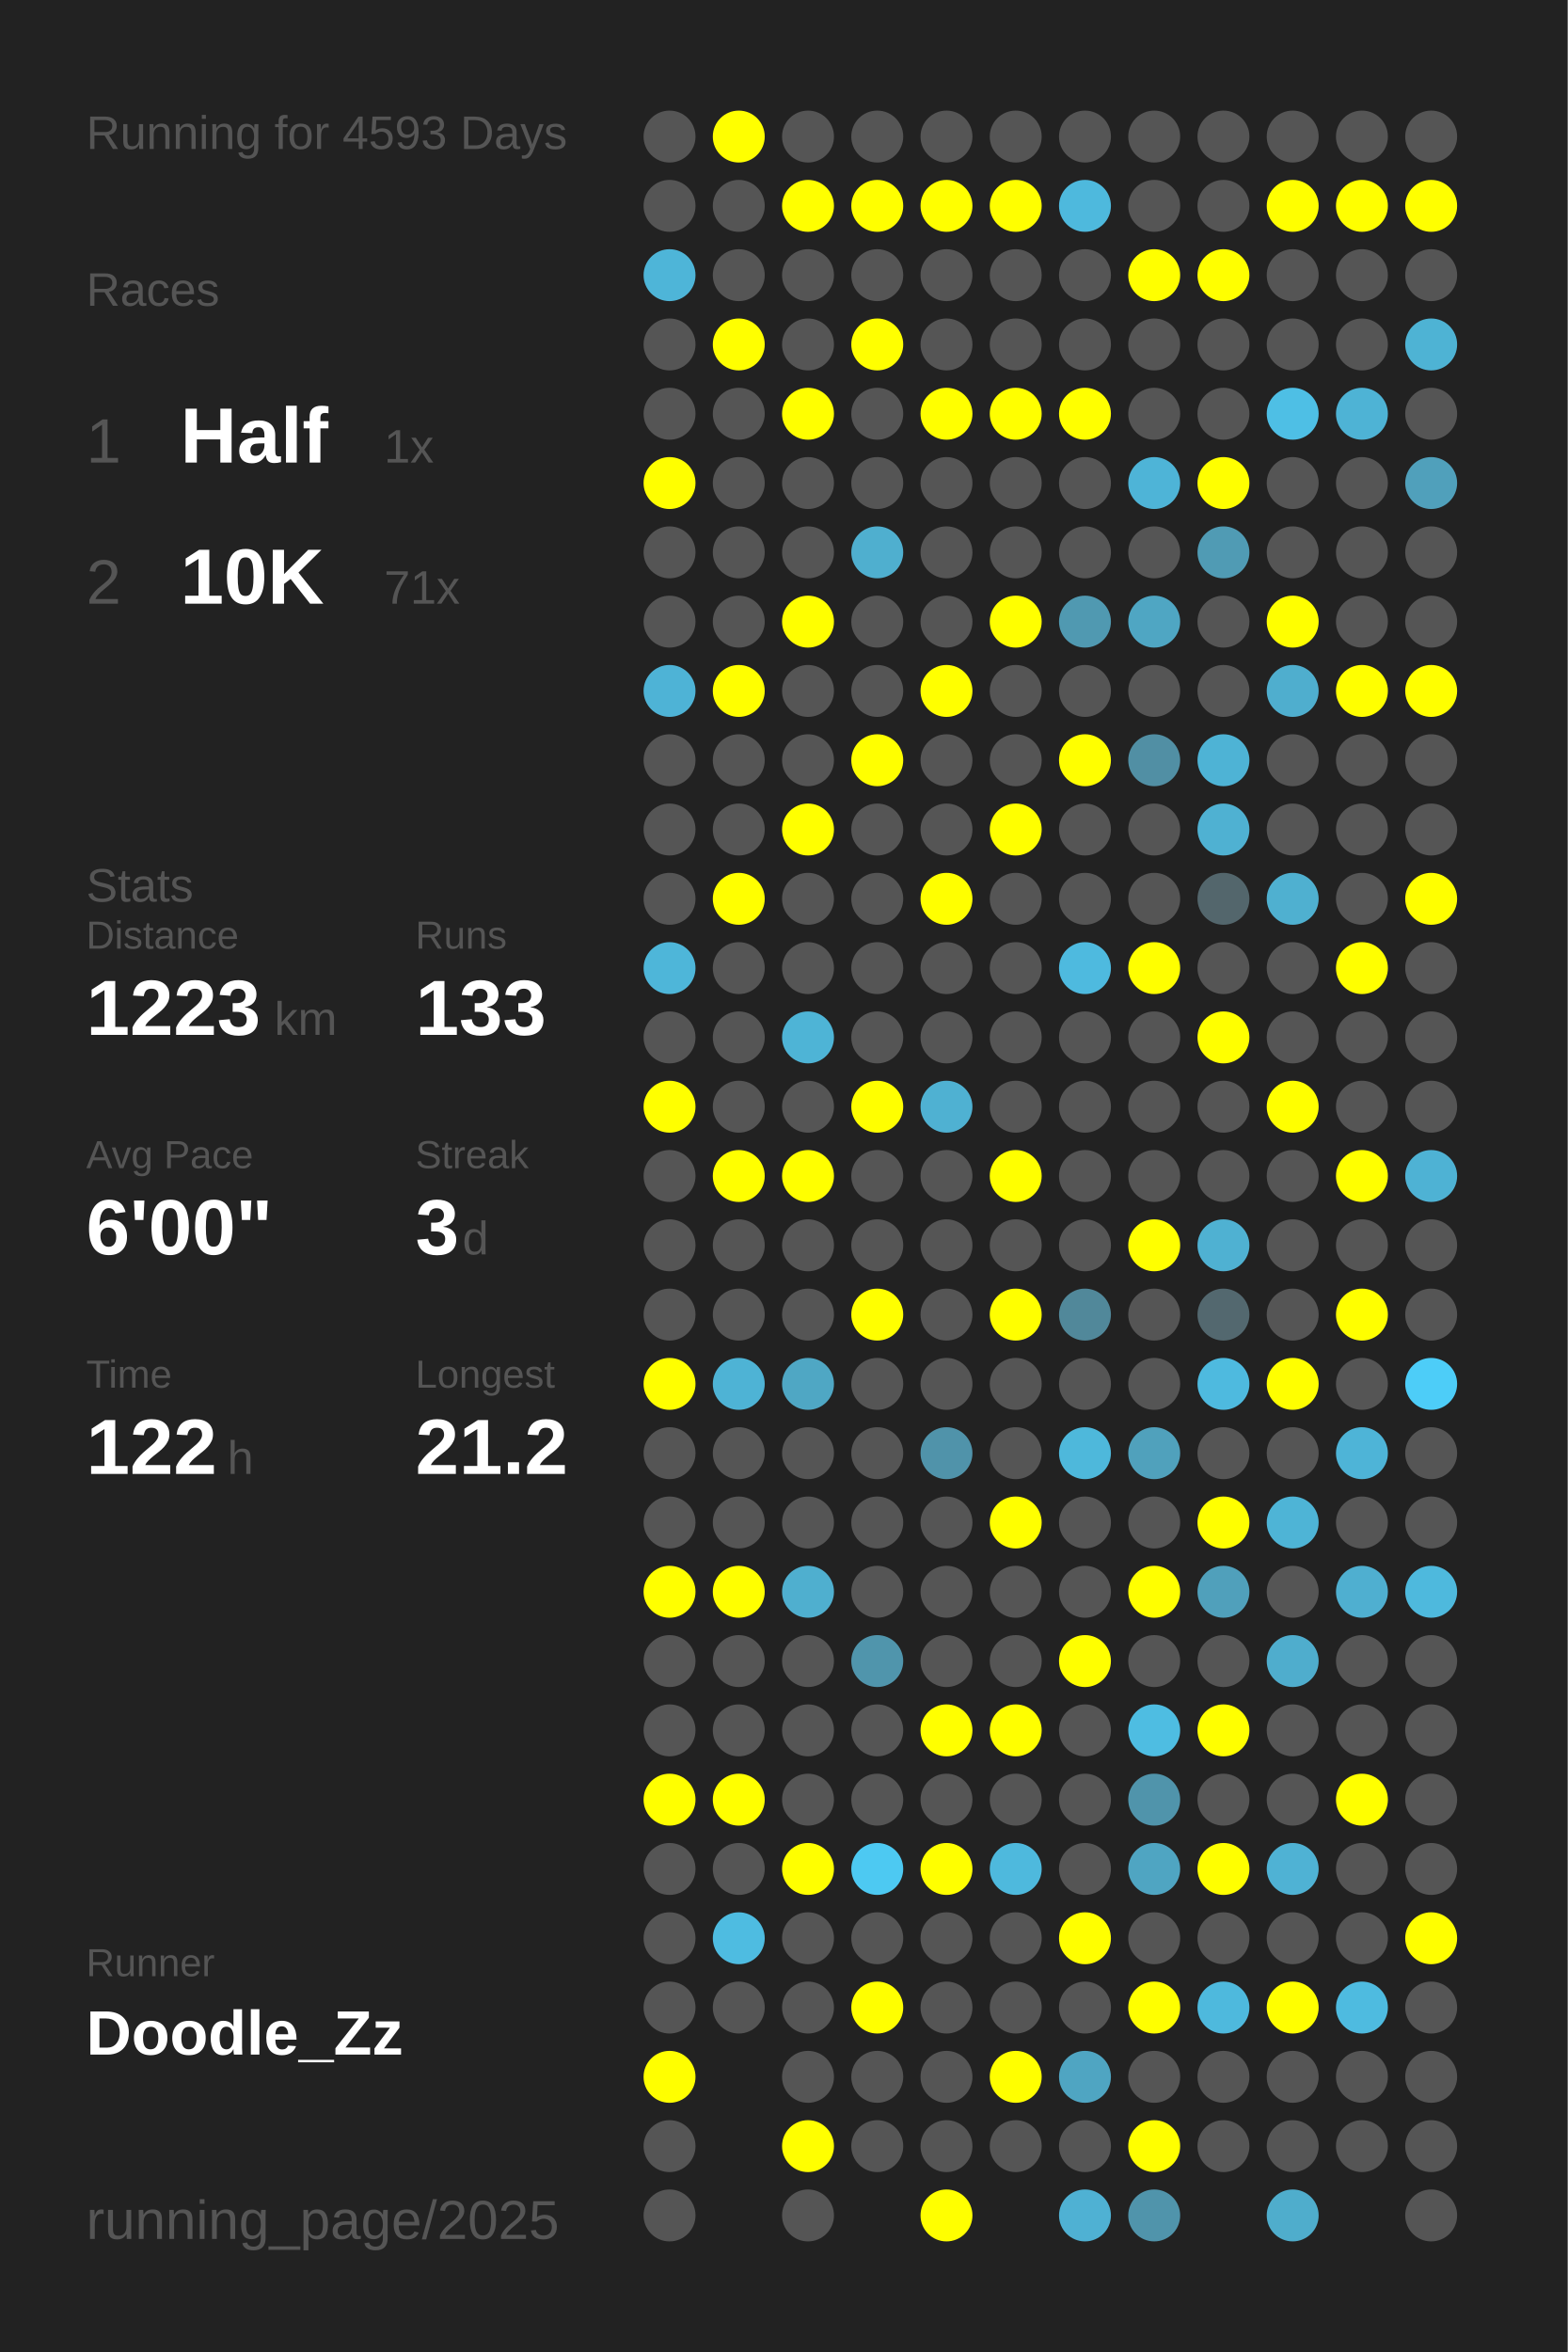
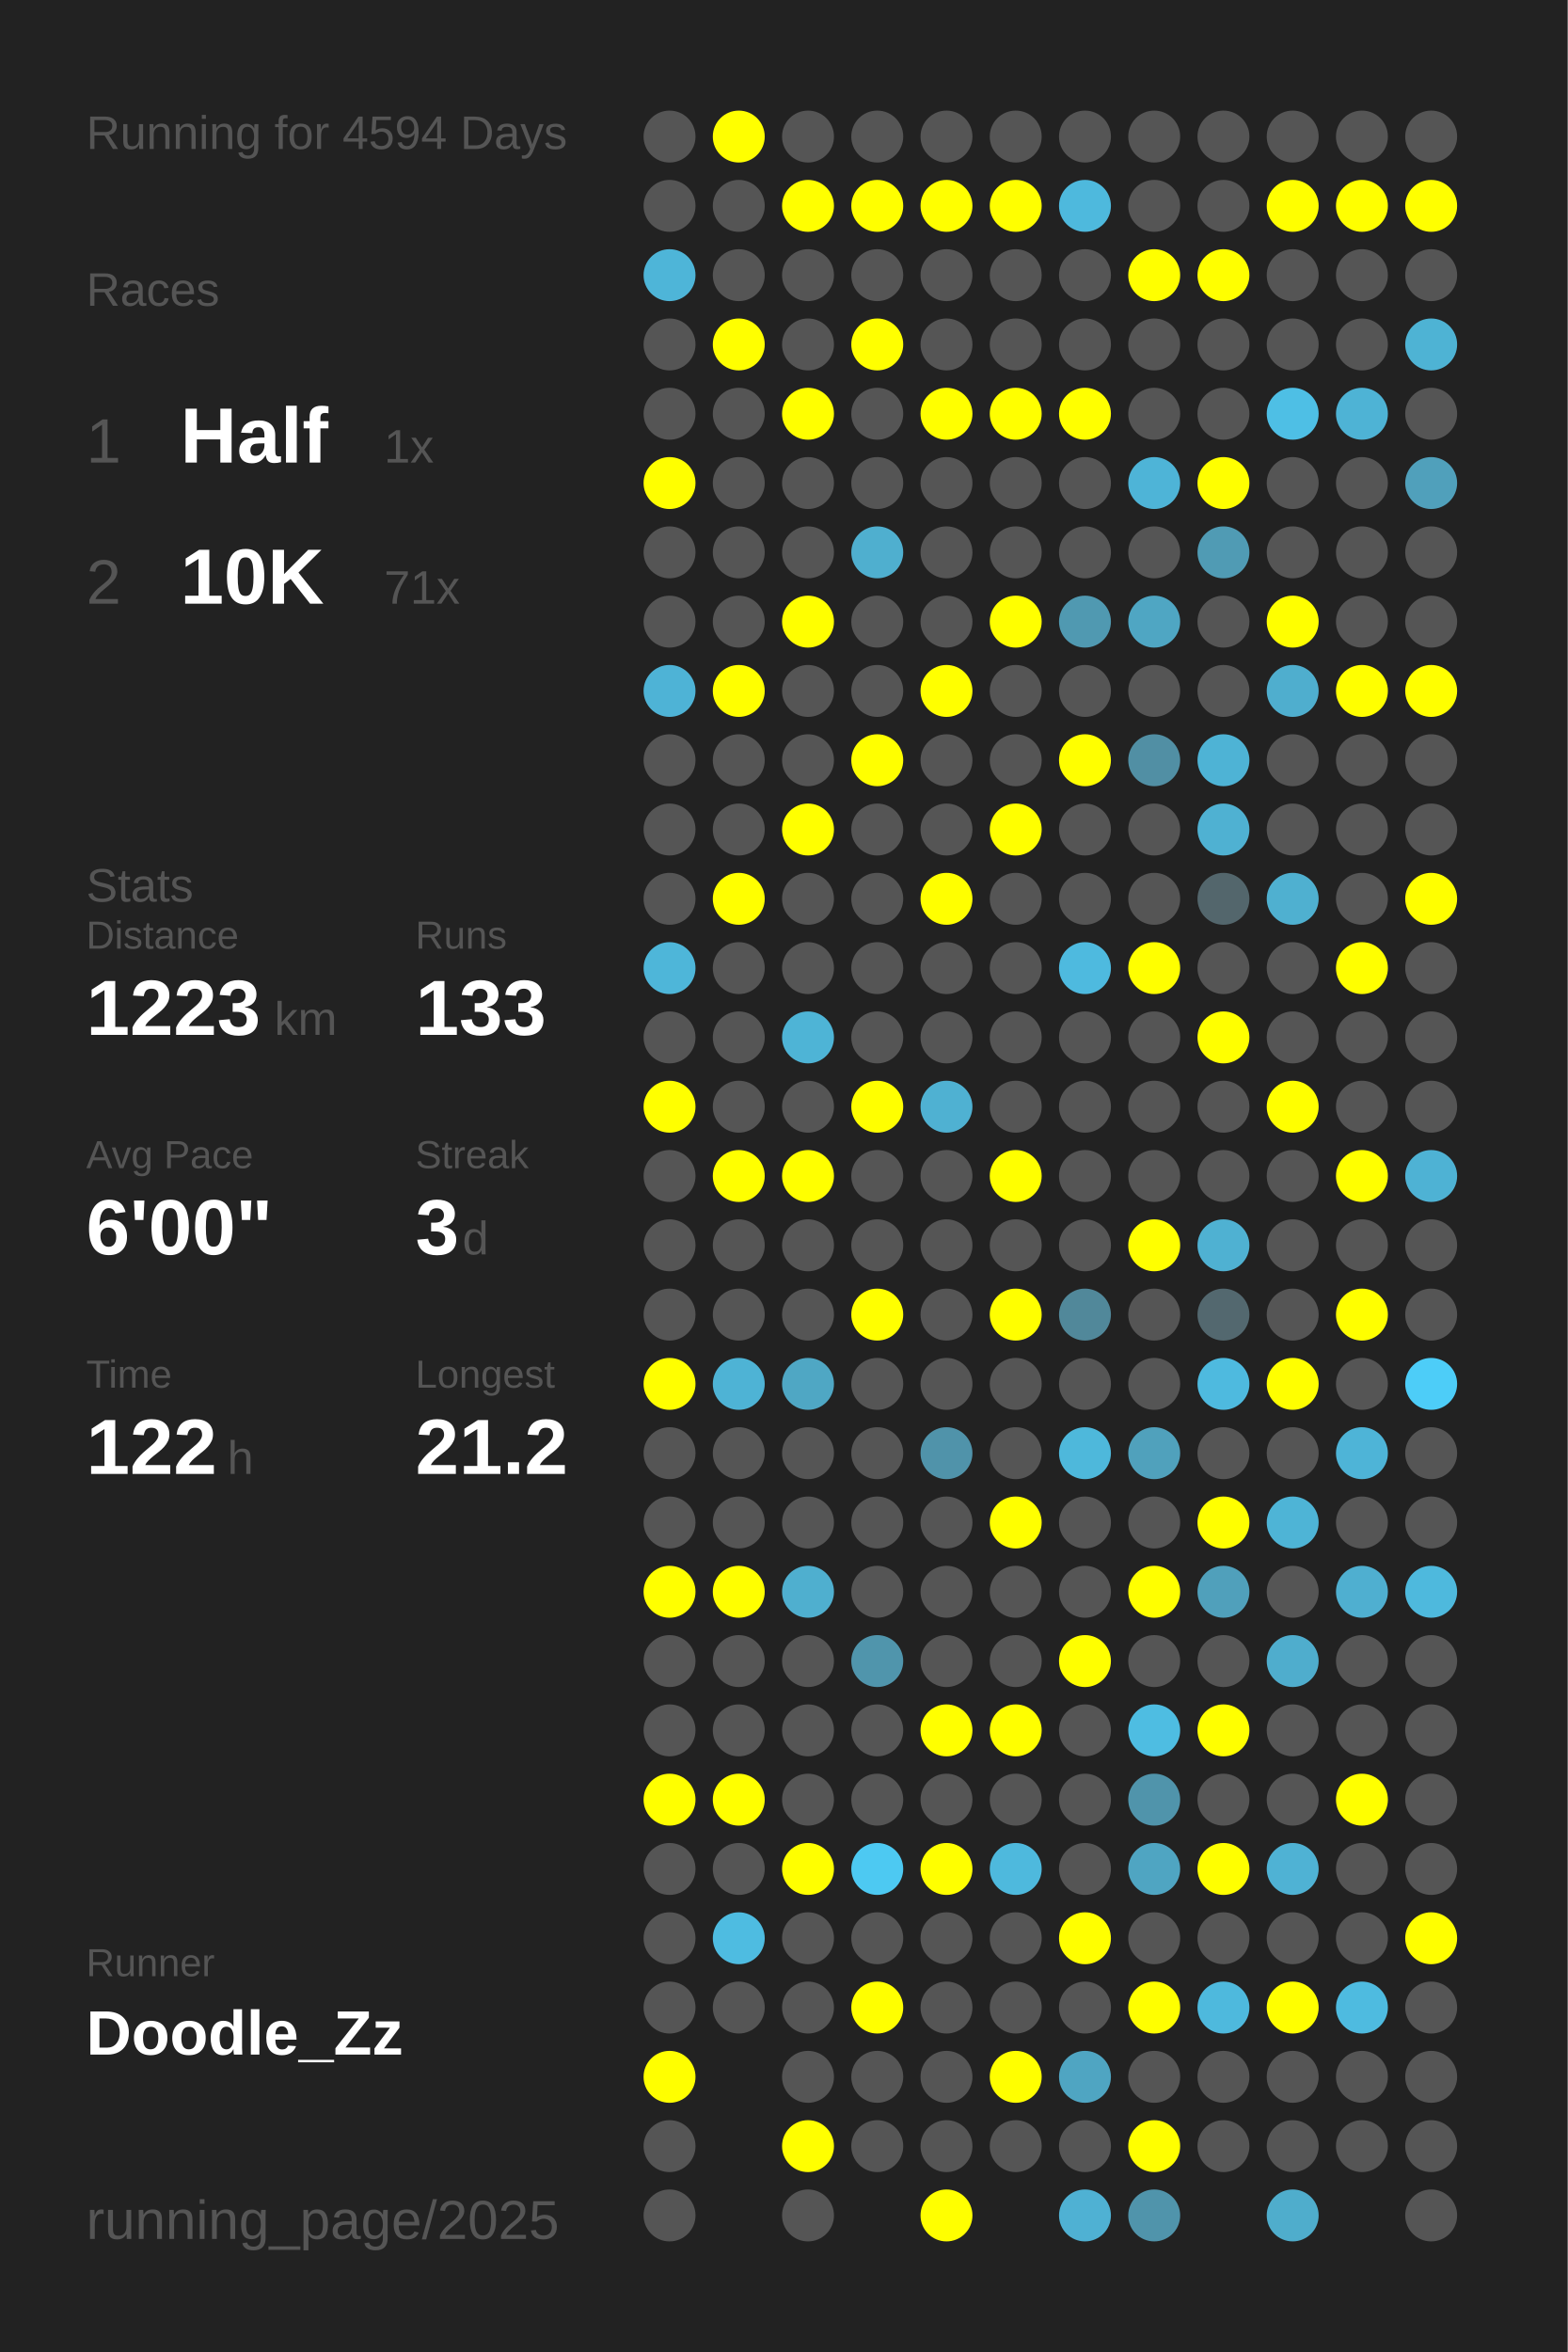
<svg xmlns="http://www.w3.org/2000/svg" baseProfile="full" height="300mm" version="1.1" viewBox="0,0,200,300" width="200mm">
  <defs />
  <rect fill="#222222" height="300" width="200" x="0" y="0" />
-   <text fill="#555555" style="font-size:6px; font-family:Arial;" x="11" y="19">Running for 4593 Days</text>
+   <text fill="#555555" style="font-size:6px; font-family:Arial;" x="11" y="19">Running for 4594 Days</text>
  <text fill="#555555" style="font-size:6px; font-family:Arial;" x="11" y="39">Races</text>
  <text fill="#555555" style="font-size:8px; font-family:Arial;" x="11" y="59">1</text>
  <text fill="#FFFFFF" style="font-size:10px; font-family:Arial; font-weight:bold;" x="23" y="59">Half</text>
  <text fill="#555555" style="font-size:6px; font-family:Arial;" x="49" y="59">1x</text>
  <text fill="#555555" style="font-size:8px; font-family:Arial;" x="11" y="77">2</text>
  <text fill="#FFFFFF" style="font-size:10px; font-family:Arial; font-weight:bold;" x="23" y="77">10K</text>
  <text fill="#555555" style="font-size:6px; font-family:Arial;" x="49" y="77">71x</text>
  <text fill="#555555" style="font-size:6px; font-family:Arial;" x="11" y="115">Stats</text>
  <text fill="#555555" style="font-size:5px; font-family:Arial;" x="11" y="121">Distance</text>
  <text fill="#FFFFFF" style="font-size:10px; font-family:Arial; font-weight:bold;" x="11" y="132">1223</text>
  <text fill="#555555" style="font-size:6px; font-family:Arial;" x="35" y="132">km</text>
  <text fill="#555555" style="font-size:5px; font-family:Arial;" x="53" y="121">Runs</text>
  <text fill="#FFFFFF" style="font-size:10px; font-family:Arial; font-weight:bold;" x="53" y="132">133</text>
  <text fill="#555555" style="font-size:5px; font-family:Arial;" x="11" y="149">Avg Pace</text>
  <text fill="#FFFFFF" style="font-size:10px; font-family:Arial; font-weight:bold;" x="11" y="160">6'00"</text>
  <text fill="#555555" style="font-size:5px; font-family:Arial;" x="53" y="149">Streak</text>
  <text fill="#FFFFFF" style="font-size:10px; font-family:Arial; font-weight:bold;" x="53" y="160">3</text>
  <text fill="#555555" style="font-size:6px; font-family:Arial;" x="59" y="160">d</text>
  <text fill="#555555" style="font-size:5px; font-family:Arial;" x="11" y="177">Time</text>
  <text fill="#FFFFFF" style="font-size:10px; font-family:Arial; font-weight:bold;" x="11" y="188">122</text>
  <text fill="#555555" style="font-size:6px; font-family:Arial;" x="29" y="188">h</text>
  <text fill="#555555" style="font-size:5px; font-family:Arial;" x="53" y="177">Longest</text>
  <text fill="#FFFFFF" style="font-size:10px; font-family:Arial; font-weight:bold;" x="53" y="188">21.2</text>
  <text fill="#555555" style="font-size:5px; font-family:Arial;" x="11" y="252.065">Runner</text>
  <text fill="#FFFFFF" style="font-size:8px; font-family:Arial; font-weight:bold;" x="11" y="262.065">Doodle_Zz</text>
  <text fill="#555555" style="font-size:7px; font-family:Arial;" x="11" y="285.581">running_page/2025</text>
  <circle cx="85.417" cy="17.419" fill="#555555" r="3.312" />
  <circle cx="85.417" cy="26.258" fill="#555555" r="3.312" />
  <circle cx="85.417" cy="35.097" fill="#4eb5d8" r="3.312" />
  <circle cx="85.417" cy="43.935" fill="#555555" r="3.312" />
  <circle cx="85.417" cy="52.774" fill="#555555" r="3.312" />
  <circle cx="85.417" cy="61.613" fill="#FFFF00" r="3.312" />
  <circle cx="85.417" cy="70.452" fill="#555555" r="3.312" />
  <circle cx="85.417" cy="79.29" fill="#555555" r="3.312" />
  <circle cx="85.417" cy="88.129" fill="#4eb3d6" r="3.312" />
  <circle cx="85.417" cy="96.968" fill="#555555" r="3.312" />
  <circle cx="85.417" cy="105.806" fill="#555555" r="3.312" />
  <circle cx="85.417" cy="114.645" fill="#555555" r="3.312" />
  <circle cx="85.417" cy="123.484" fill="#4eb6d9" r="3.312" />
  <circle cx="85.417" cy="132.323" fill="#555555" r="3.312" />
  <circle cx="85.417" cy="141.161" fill="#FFFF00" r="3.312" />
  <circle cx="85.417" cy="150" fill="#555555" r="3.312" />
  <circle cx="85.417" cy="158.839" fill="#555555" r="3.312" />
  <circle cx="85.417" cy="167.677" fill="#555555" r="3.312" />
  <circle cx="85.417" cy="176.516" fill="#FFFF00" r="3.312" />
  <circle cx="85.417" cy="185.355" fill="#555555" r="3.312" />
  <circle cx="85.417" cy="194.194" fill="#555555" r="3.312" />
  <circle cx="85.417" cy="203.032" fill="#FFFF00" r="3.312" />
  <circle cx="85.417" cy="211.871" fill="#555555" r="3.312" />
  <circle cx="85.417" cy="220.71" fill="#555555" r="3.312" />
  <circle cx="85.417" cy="229.548" fill="#FFFF00" r="3.312" />
  <circle cx="85.417" cy="238.387" fill="#555555" r="3.312" />
  <circle cx="85.417" cy="247.226" fill="#555555" r="3.312" />
  <circle cx="85.417" cy="256.065" fill="#555555" r="3.312" />
  <circle cx="85.417" cy="264.903" fill="#FFFF00" r="3.312" />
  <circle cx="85.417" cy="273.742" fill="#555555" r="3.312" />
  <circle cx="85.417" cy="282.581" fill="#555555" r="3.312" />
  <circle cx="94.25" cy="17.419" fill="#FFFF00" r="3.312" />
  <circle cx="94.25" cy="26.258" fill="#555555" r="3.312" />
  <circle cx="94.25" cy="35.097" fill="#555555" r="3.312" />
  <circle cx="94.25" cy="43.935" fill="#FFFF00" r="3.312" />
  <circle cx="94.25" cy="52.774" fill="#555555" r="3.312" />
  <circle cx="94.25" cy="61.613" fill="#555555" r="3.312" />
  <circle cx="94.25" cy="70.452" fill="#555555" r="3.312" />
  <circle cx="94.25" cy="79.29" fill="#555555" r="3.312" />
  <circle cx="94.25" cy="88.129" fill="#FFFF00" r="3.312" />
  <circle cx="94.25" cy="96.968" fill="#555555" r="3.312" />
  <circle cx="94.25" cy="105.806" fill="#555555" r="3.312" />
  <circle cx="94.25" cy="114.645" fill="#FFFF00" r="3.312" />
  <circle cx="94.25" cy="123.484" fill="#555555" r="3.312" />
  <circle cx="94.25" cy="132.323" fill="#555555" r="3.312" />
  <circle cx="94.25" cy="141.161" fill="#555555" r="3.312" />
  <circle cx="94.25" cy="150" fill="#FFFF00" r="3.312" />
  <circle cx="94.25" cy="158.839" fill="#555555" r="3.312" />
  <circle cx="94.25" cy="167.677" fill="#555555" r="3.312" />
  <circle cx="94.25" cy="176.516" fill="#4eb3d5" r="3.312" />
  <circle cx="94.25" cy="185.355" fill="#555555" r="3.312" />
  <circle cx="94.25" cy="194.194" fill="#555555" r="3.312" />
  <circle cx="94.25" cy="203.032" fill="#FFFF00" r="3.312" />
  <circle cx="94.25" cy="211.871" fill="#555555" r="3.312" />
  <circle cx="94.25" cy="220.71" fill="#555555" r="3.312" />
  <circle cx="94.25" cy="229.548" fill="#FFFF00" r="3.312" />
  <circle cx="94.25" cy="238.387" fill="#555555" r="3.312" />
  <circle cx="94.25" cy="247.226" fill="#4ebce1" r="3.312" />
  <circle cx="94.25" cy="256.065" fill="#555555" r="3.312" />
  <circle cx="103.083" cy="17.419" fill="#555555" r="3.312" />
  <circle cx="103.083" cy="26.258" fill="#FFFF00" r="3.312" />
  <circle cx="103.083" cy="35.097" fill="#555555" r="3.312" />
  <circle cx="103.083" cy="43.935" fill="#555555" r="3.312" />
  <circle cx="103.083" cy="52.774" fill="#FFFF00" r="3.312" />
  <circle cx="103.083" cy="61.613" fill="#555555" r="3.312" />
  <circle cx="103.083" cy="70.452" fill="#555555" r="3.312" />
  <circle cx="103.083" cy="79.29" fill="#FFFF00" r="3.312" />
  <circle cx="103.083" cy="88.129" fill="#555555" r="3.312" />
  <circle cx="103.083" cy="96.968" fill="#555555" r="3.312" />
  <circle cx="103.083" cy="105.806" fill="#FFFF00" r="3.312" />
  <circle cx="103.083" cy="114.645" fill="#555555" r="3.312" />
  <circle cx="103.083" cy="123.484" fill="#555555" r="3.312" />
  <circle cx="103.083" cy="132.323" fill="#4eb4d6" r="3.312" />
  <circle cx="103.083" cy="141.161" fill="#555555" r="3.312" />
  <circle cx="103.083" cy="150" fill="#FFFF00" r="3.312" />
  <circle cx="103.083" cy="158.839" fill="#555555" r="3.312" />
  <circle cx="103.083" cy="167.677" fill="#555555" r="3.312" />
  <circle cx="103.083" cy="176.516" fill="#4fa7c4" r="3.312" />
  <circle cx="103.083" cy="185.355" fill="#555555" r="3.312" />
  <circle cx="103.083" cy="194.194" fill="#555555" r="3.312" />
  <circle cx="103.083" cy="203.032" fill="#4fafcf" r="3.312" />
  <circle cx="103.083" cy="211.871" fill="#555555" r="3.312" />
  <circle cx="103.083" cy="220.71" fill="#555555" r="3.312" />
  <circle cx="103.083" cy="229.548" fill="#555555" r="3.312" />
  <circle cx="103.083" cy="238.387" fill="#FFFF00" r="3.312" />
  <circle cx="103.083" cy="247.226" fill="#555555" r="3.312" />
  <circle cx="103.083" cy="256.065" fill="#555555" r="3.312" />
  <circle cx="103.083" cy="264.903" fill="#555555" r="3.312" />
  <circle cx="103.083" cy="273.742" fill="#FFFF00" r="3.312" />
  <circle cx="103.083" cy="282.581" fill="#555555" r="3.312" />
  <circle cx="111.917" cy="17.419" fill="#555555" r="3.312" />
  <circle cx="111.917" cy="26.258" fill="#FFFF00" r="3.312" />
  <circle cx="111.917" cy="35.097" fill="#555555" r="3.312" />
  <circle cx="111.917" cy="43.935" fill="#FFFF00" r="3.312" />
  <circle cx="111.917" cy="52.774" fill="#555555" r="3.312" />
  <circle cx="111.917" cy="61.613" fill="#555555" r="3.312" />
  <circle cx="111.917" cy="70.452" fill="#4fafcf" r="3.312" />
  <circle cx="111.917" cy="79.29" fill="#555555" r="3.312" />
  <circle cx="111.917" cy="88.129" fill="#555555" r="3.312" />
  <circle cx="111.917" cy="96.968" fill="#FFFF00" r="3.312" />
  <circle cx="111.917" cy="105.806" fill="#555555" r="3.312" />
  <circle cx="111.917" cy="114.645" fill="#555555" r="3.312" />
  <circle cx="111.917" cy="123.484" fill="#555555" r="3.312" />
  <circle cx="111.917" cy="132.323" fill="#555555" r="3.312" />
  <circle cx="111.917" cy="141.161" fill="#FFFF00" r="3.312" />
  <circle cx="111.917" cy="150" fill="#555555" r="3.312" />
  <circle cx="111.917" cy="158.839" fill="#555555" r="3.312" />
  <circle cx="111.917" cy="167.677" fill="#FFFF00" r="3.312" />
  <circle cx="111.917" cy="176.516" fill="#555555" r="3.312" />
  <circle cx="111.917" cy="185.355" fill="#555555" r="3.312" />
  <circle cx="111.917" cy="194.194" fill="#555555" r="3.312" />
  <circle cx="111.917" cy="203.032" fill="#555555" r="3.312" />
  <circle cx="111.917" cy="211.871" fill="#5095ac" r="3.312" />
  <circle cx="111.917" cy="220.71" fill="#555555" r="3.312" />
  <circle cx="111.917" cy="229.548" fill="#555555" r="3.312" />
  <circle cx="111.917" cy="238.387" fill="#4dc9f2" r="3.312" />
  <circle cx="111.917" cy="247.226" fill="#555555" r="3.312" />
  <circle cx="111.917" cy="256.065" fill="#FFFF00" r="3.312" />
  <circle cx="111.917" cy="264.903" fill="#555555" r="3.312" />
  <circle cx="111.917" cy="273.742" fill="#555555" r="3.312" />
  <circle cx="120.75" cy="17.419" fill="#555555" r="3.312" />
  <circle cx="120.75" cy="26.258" fill="#FFFF00" r="3.312" />
  <circle cx="120.75" cy="35.097" fill="#555555" r="3.312" />
  <circle cx="120.75" cy="43.935" fill="#555555" r="3.312" />
  <circle cx="120.75" cy="52.774" fill="#FFFF00" r="3.312" />
  <circle cx="120.75" cy="61.613" fill="#555555" r="3.312" />
  <circle cx="120.75" cy="70.452" fill="#555555" r="3.312" />
  <circle cx="120.75" cy="79.29" fill="#555555" r="3.312" />
  <circle cx="120.75" cy="88.129" fill="#FFFF00" r="3.312" />
  <circle cx="120.75" cy="96.968" fill="#555555" r="3.312" />
  <circle cx="120.75" cy="105.806" fill="#555555" r="3.312" />
  <circle cx="120.75" cy="114.645" fill="#FFFF00" r="3.312" />
  <circle cx="120.75" cy="123.484" fill="#555555" r="3.312" />
  <circle cx="120.75" cy="132.323" fill="#555555" r="3.312" />
  <circle cx="120.75" cy="141.161" fill="#4fb1d2" r="3.312" />
  <circle cx="120.75" cy="150" fill="#555555" r="3.312" />
  <circle cx="120.75" cy="158.839" fill="#555555" r="3.312" />
  <circle cx="120.75" cy="167.677" fill="#555555" r="3.312" />
  <circle cx="120.75" cy="176.516" fill="#555555" r="3.312" />
  <circle cx="120.75" cy="185.355" fill="#5093aa" r="3.312" />
  <circle cx="120.75" cy="194.194" fill="#555555" r="3.312" />
  <circle cx="120.75" cy="203.032" fill="#555555" r="3.312" />
  <circle cx="120.75" cy="211.871" fill="#555555" r="3.312" />
  <circle cx="120.75" cy="220.71" fill="#FFFF00" r="3.312" />
  <circle cx="120.75" cy="229.548" fill="#555555" r="3.312" />
  <circle cx="120.75" cy="238.387" fill="#FFFF00" r="3.312" />
  <circle cx="120.75" cy="247.226" fill="#555555" r="3.312" />
  <circle cx="120.75" cy="256.065" fill="#555555" r="3.312" />
  <circle cx="120.75" cy="264.903" fill="#555555" r="3.312" />
  <circle cx="120.75" cy="273.742" fill="#555555" r="3.312" />
  <circle cx="120.75" cy="282.581" fill="#FFFF00" r="3.312" />
  <circle cx="129.583" cy="17.419" fill="#555555" r="3.312" />
  <circle cx="129.583" cy="26.258" fill="#FFFF00" r="3.312" />
  <circle cx="129.583" cy="35.097" fill="#555555" r="3.312" />
  <circle cx="129.583" cy="43.935" fill="#555555" r="3.312" />
  <circle cx="129.583" cy="52.774" fill="#FFFF00" r="3.312" />
  <circle cx="129.583" cy="61.613" fill="#555555" r="3.312" />
  <circle cx="129.583" cy="70.452" fill="#555555" r="3.312" />
  <circle cx="129.583" cy="79.29" fill="#FFFF00" r="3.312" />
  <circle cx="129.583" cy="88.129" fill="#555555" r="3.312" />
  <circle cx="129.583" cy="96.968" fill="#555555" r="3.312" />
  <circle cx="129.583" cy="105.806" fill="#FFFF00" r="3.312" />
  <circle cx="129.583" cy="114.645" fill="#555555" r="3.312" />
  <circle cx="129.583" cy="123.484" fill="#555555" r="3.312" />
  <circle cx="129.583" cy="132.323" fill="#555555" r="3.312" />
  <circle cx="129.583" cy="141.161" fill="#555555" r="3.312" />
  <circle cx="129.583" cy="150" fill="#FFFF00" r="3.312" />
  <circle cx="129.583" cy="158.839" fill="#555555" r="3.312" />
  <circle cx="129.583" cy="167.677" fill="#FFFF00" r="3.312" />
  <circle cx="129.583" cy="176.516" fill="#555555" r="3.312" />
  <circle cx="129.583" cy="185.355" fill="#555555" r="3.312" />
  <circle cx="129.583" cy="194.194" fill="#FFFF00" r="3.312" />
  <circle cx="129.583" cy="203.032" fill="#555555" r="3.312" />
  <circle cx="129.583" cy="211.871" fill="#555555" r="3.312" />
  <circle cx="129.583" cy="220.71" fill="#FFFF00" r="3.312" />
  <circle cx="129.583" cy="229.548" fill="#555555" r="3.312" />
  <circle cx="129.583" cy="238.387" fill="#4eb9dd" r="3.312" />
  <circle cx="129.583" cy="247.226" fill="#555555" r="3.312" />
  <circle cx="129.583" cy="256.065" fill="#555555" r="3.312" />
  <circle cx="129.583" cy="264.903" fill="#FFFF00" r="3.312" />
  <circle cx="129.583" cy="273.742" fill="#555555" r="3.312" />
  <circle cx="138.417" cy="17.419" fill="#555555" r="3.312" />
  <circle cx="138.417" cy="26.258" fill="#4eb9dd" r="3.312" />
  <circle cx="138.417" cy="35.097" fill="#555555" r="3.312" />
  <circle cx="138.417" cy="43.935" fill="#555555" r="3.312" />
  <circle cx="138.417" cy="52.774" fill="#FFFF00" r="3.312" />
  <circle cx="138.417" cy="61.613" fill="#555555" r="3.312" />
  <circle cx="138.417" cy="70.452" fill="#555555" r="3.312" />
  <circle cx="138.417" cy="79.29" fill="#5099b1" r="3.312" />
  <circle cx="138.417" cy="88.129" fill="#555555" r="3.312" />
  <circle cx="138.417" cy="96.968" fill="#FFFF00" r="3.312" />
  <circle cx="138.417" cy="105.806" fill="#555555" r="3.312" />
  <circle cx="138.417" cy="114.645" fill="#555555" r="3.312" />
  <circle cx="138.417" cy="123.484" fill="#4ebadf" r="3.312" />
  <circle cx="138.417" cy="132.323" fill="#555555" r="3.312" />
  <circle cx="138.417" cy="141.161" fill="#555555" r="3.312" />
  <circle cx="138.417" cy="150" fill="#555555" r="3.312" />
  <circle cx="138.417" cy="158.839" fill="#555555" r="3.312" />
  <circle cx="138.417" cy="167.677" fill="#51889a" r="3.312" />
  <circle cx="138.417" cy="176.516" fill="#555555" r="3.312" />
  <circle cx="138.417" cy="185.355" fill="#4eb8db" r="3.312" />
  <circle cx="138.417" cy="194.194" fill="#555555" r="3.312" />
  <circle cx="138.417" cy="203.032" fill="#555555" r="3.312" />
  <circle cx="138.417" cy="211.871" fill="#FFFF00" r="3.312" />
  <circle cx="138.417" cy="220.71" fill="#555555" r="3.312" />
  <circle cx="138.417" cy="229.548" fill="#555555" r="3.312" />
  <circle cx="138.417" cy="238.387" fill="#555555" r="3.312" />
  <circle cx="138.417" cy="247.226" fill="#FFFF00" r="3.312" />
  <circle cx="138.417" cy="256.065" fill="#555555" r="3.312" />
  <circle cx="138.417" cy="264.903" fill="#4fa5c2" r="3.312" />
  <circle cx="138.417" cy="273.742" fill="#555555" r="3.312" />
  <circle cx="138.417" cy="282.581" fill="#4fb1d3" r="3.312" />
  <circle cx="147.25" cy="17.419" fill="#555555" r="3.312" />
  <circle cx="147.25" cy="26.258" fill="#555555" r="3.312" />
  <circle cx="147.25" cy="35.097" fill="#FFFF00" r="3.312" />
  <circle cx="147.25" cy="43.935" fill="#555555" r="3.312" />
  <circle cx="147.25" cy="52.774" fill="#555555" r="3.312" />
  <circle cx="147.25" cy="61.613" fill="#4eb4d7" r="3.312" />
  <circle cx="147.25" cy="70.452" fill="#555555" r="3.312" />
  <circle cx="147.25" cy="79.29" fill="#4fa6c3" r="3.312" />
  <circle cx="147.25" cy="88.129" fill="#555555" r="3.312" />
  <circle cx="147.25" cy="96.968" fill="#518fa4" r="3.312" />
  <circle cx="147.25" cy="105.806" fill="#555555" r="3.312" />
  <circle cx="147.25" cy="114.645" fill="#555555" r="3.312" />
  <circle cx="147.25" cy="123.484" fill="#FFFF00" r="3.312" />
  <circle cx="147.25" cy="132.323" fill="#555555" r="3.312" />
  <circle cx="147.25" cy="141.161" fill="#555555" r="3.312" />
  <circle cx="147.25" cy="150" fill="#555555" r="3.312" />
  <circle cx="147.25" cy="158.839" fill="#FFFF00" r="3.312" />
  <circle cx="147.25" cy="167.677" fill="#555555" r="3.312" />
  <circle cx="147.25" cy="176.516" fill="#555555" r="3.312" />
  <circle cx="147.25" cy="185.355" fill="#50a1bc" r="3.312" />
  <circle cx="147.25" cy="194.194" fill="#555555" r="3.312" />
  <circle cx="147.25" cy="203.032" fill="#FFFF00" r="3.312" />
  <circle cx="147.25" cy="211.871" fill="#555555" r="3.312" />
  <circle cx="147.25" cy="220.71" fill="#4ebde2" r="3.312" />
  <circle cx="147.25" cy="229.548" fill="#5094ab" r="3.312" />
  <circle cx="147.25" cy="238.387" fill="#4fa5c2" r="3.312" />
  <circle cx="147.25" cy="247.226" fill="#555555" r="3.312" />
  <circle cx="147.25" cy="256.065" fill="#FFFF00" r="3.312" />
  <circle cx="147.25" cy="264.903" fill="#555555" r="3.312" />
  <circle cx="147.25" cy="273.742" fill="#FFFF00" r="3.312" />
  <circle cx="147.25" cy="282.581" fill="#5094ab" r="3.312" />
  <circle cx="156.083" cy="17.419" fill="#555555" r="3.312" />
  <circle cx="156.083" cy="26.258" fill="#555555" r="3.312" />
  <circle cx="156.083" cy="35.097" fill="#FFFF00" r="3.312" />
  <circle cx="156.083" cy="43.935" fill="#555555" r="3.312" />
  <circle cx="156.083" cy="52.774" fill="#555555" r="3.312" />
  <circle cx="156.083" cy="61.613" fill="#FFFF00" r="3.312" />
  <circle cx="156.083" cy="70.452" fill="#509bb4" r="3.312" />
  <circle cx="156.083" cy="79.29" fill="#555555" r="3.312" />
  <circle cx="156.083" cy="88.129" fill="#555555" r="3.312" />
  <circle cx="156.083" cy="96.968" fill="#4eb3d5" r="3.312" />
  <circle cx="156.083" cy="105.806" fill="#4fb1d2" r="3.312" />
  <circle cx="156.083" cy="114.645" fill="#53666c" r="3.312" />
  <circle cx="156.083" cy="123.484" fill="#555555" r="3.312" />
  <circle cx="156.083" cy="132.323" fill="#FFFF00" r="3.312" />
  <circle cx="156.083" cy="141.161" fill="#555555" r="3.312" />
  <circle cx="156.083" cy="150" fill="#555555" r="3.312" />
  <circle cx="156.083" cy="158.839" fill="#4fb1d2" r="3.312" />
  <circle cx="156.083" cy="167.677" fill="#53686f" r="3.312" />
  <circle cx="156.083" cy="176.516" fill="#4ebadf" r="3.312" />
  <circle cx="156.083" cy="185.355" fill="#555555" r="3.312" />
  <circle cx="156.083" cy="194.194" fill="#FFFF00" r="3.312" />
  <circle cx="156.083" cy="203.032" fill="#50a0bb" r="3.312" />
  <circle cx="156.083" cy="211.871" fill="#555555" r="3.312" />
  <circle cx="156.083" cy="220.71" fill="#FFFF00" r="3.312" />
  <circle cx="156.083" cy="229.548" fill="#555555" r="3.312" />
  <circle cx="156.083" cy="238.387" fill="#FFFF00" r="3.312" />
  <circle cx="156.083" cy="247.226" fill="#555555" r="3.312" />
  <circle cx="156.083" cy="256.065" fill="#4eb9dd" r="3.312" />
  <circle cx="156.083" cy="264.903" fill="#555555" r="3.312" />
  <circle cx="156.083" cy="273.742" fill="#555555" r="3.312" />
  <circle cx="164.917" cy="17.419" fill="#555555" r="3.312" />
  <circle cx="164.917" cy="26.258" fill="#FFFF00" r="3.312" />
  <circle cx="164.917" cy="35.097" fill="#555555" r="3.312" />
  <circle cx="164.917" cy="43.935" fill="#555555" r="3.312" />
  <circle cx="164.917" cy="52.774" fill="#4ebfe5" r="3.312" />
  <circle cx="164.917" cy="61.613" fill="#555555" r="3.312" />
  <circle cx="164.917" cy="70.452" fill="#555555" r="3.312" />
  <circle cx="164.917" cy="79.29" fill="#FFFF00" r="3.312" />
  <circle cx="164.917" cy="88.129" fill="#4faece" r="3.312" />
  <circle cx="164.917" cy="96.968" fill="#555555" r="3.312" />
  <circle cx="164.917" cy="105.806" fill="#555555" r="3.312" />
  <circle cx="164.917" cy="114.645" fill="#4fb0d0" r="3.312" />
  <circle cx="164.917" cy="123.484" fill="#555555" r="3.312" />
  <circle cx="164.917" cy="132.323" fill="#555555" r="3.312" />
  <circle cx="164.917" cy="141.161" fill="#FFFF00" r="3.312" />
  <circle cx="164.917" cy="150" fill="#555555" r="3.312" />
  <circle cx="164.917" cy="158.839" fill="#555555" r="3.312" />
  <circle cx="164.917" cy="167.677" fill="#555555" r="3.312" />
  <circle cx="164.917" cy="176.516" fill="#FFFF00" r="3.312" />
  <circle cx="164.917" cy="185.355" fill="#555555" r="3.312" />
  <circle cx="164.917" cy="194.194" fill="#4eb4d6" r="3.312" />
  <circle cx="164.917" cy="203.032" fill="#555555" r="3.312" />
  <circle cx="164.917" cy="211.871" fill="#4fadcd" r="3.312" />
  <circle cx="164.917" cy="220.71" fill="#555555" r="3.312" />
  <circle cx="164.917" cy="229.548" fill="#555555" r="3.312" />
  <circle cx="164.917" cy="238.387" fill="#4fb2d4" r="3.312" />
  <circle cx="164.917" cy="247.226" fill="#555555" r="3.312" />
  <circle cx="164.917" cy="256.065" fill="#FFFF00" r="3.312" />
  <circle cx="164.917" cy="264.903" fill="#555555" r="3.312" />
  <circle cx="164.917" cy="273.742" fill="#555555" r="3.312" />
  <circle cx="164.917" cy="282.581" fill="#4fadcc" r="3.312" />
  <circle cx="173.75" cy="17.419" fill="#555555" r="3.312" />
  <circle cx="173.75" cy="26.258" fill="#FFFF00" r="3.312" />
  <circle cx="173.75" cy="35.097" fill="#555555" r="3.312" />
  <circle cx="173.75" cy="43.935" fill="#555555" r="3.312" />
  <circle cx="173.75" cy="52.774" fill="#4eb3d5" r="3.312" />
  <circle cx="173.75" cy="61.613" fill="#555555" r="3.312" />
  <circle cx="173.75" cy="70.452" fill="#555555" r="3.312" />
  <circle cx="173.75" cy="79.29" fill="#555555" r="3.312" />
  <circle cx="173.75" cy="88.129" fill="#FFFF00" r="3.312" />
  <circle cx="173.75" cy="96.968" fill="#555555" r="3.312" />
  <circle cx="173.75" cy="105.806" fill="#555555" r="3.312" />
  <circle cx="173.75" cy="114.645" fill="#555555" r="3.312" />
  <circle cx="173.75" cy="123.484" fill="#FFFF00" r="3.312" />
  <circle cx="173.75" cy="132.323" fill="#555555" r="3.312" />
  <circle cx="173.75" cy="141.161" fill="#555555" r="3.312" />
  <circle cx="173.75" cy="150" fill="#FFFF00" r="3.312" />
  <circle cx="173.75" cy="158.839" fill="#555555" r="3.312" />
  <circle cx="173.75" cy="167.677" fill="#FFFF00" r="3.312" />
  <circle cx="173.75" cy="176.516" fill="#555555" r="3.312" />
  <circle cx="173.75" cy="185.355" fill="#4eb4d7" r="3.312" />
  <circle cx="173.75" cy="194.194" fill="#555555" r="3.312" />
  <circle cx="173.75" cy="203.032" fill="#4fafd0" r="3.312" />
  <circle cx="173.75" cy="211.871" fill="#555555" r="3.312" />
  <circle cx="173.75" cy="220.71" fill="#555555" r="3.312" />
  <circle cx="173.75" cy="229.548" fill="#FFFF00" r="3.312" />
  <circle cx="173.75" cy="238.387" fill="#555555" r="3.312" />
  <circle cx="173.75" cy="247.226" fill="#555555" r="3.312" />
  <circle cx="173.75" cy="256.065" fill="#4ebbe0" r="3.312" />
  <circle cx="173.75" cy="264.903" fill="#555555" r="3.312" />
  <circle cx="173.75" cy="273.742" fill="#555555" r="3.312" />
  <circle cx="182.583" cy="17.419" fill="#555555" r="3.312" />
  <circle cx="182.583" cy="26.258" fill="#FFFF00" r="3.312" />
  <circle cx="182.583" cy="35.097" fill="#555555" r="3.312" />
  <circle cx="182.583" cy="43.935" fill="#4eb3d4" r="3.312" />
  <circle cx="182.583" cy="52.774" fill="#555555" r="3.312" />
  <circle cx="182.583" cy="61.613" fill="#50a0bb" r="3.312" />
  <circle cx="182.583" cy="70.452" fill="#555555" r="3.312" />
  <circle cx="182.583" cy="79.29" fill="#555555" r="3.312" />
  <circle cx="182.583" cy="88.129" fill="#FFFF00" r="3.312" />
  <circle cx="182.583" cy="96.968" fill="#555555" r="3.312" />
  <circle cx="182.583" cy="105.806" fill="#555555" r="3.312" />
  <circle cx="182.583" cy="114.645" fill="#FFFF00" r="3.312" />
  <circle cx="182.583" cy="123.484" fill="#555555" r="3.312" />
  <circle cx="182.583" cy="132.323" fill="#555555" r="3.312" />
  <circle cx="182.583" cy="141.161" fill="#555555" r="3.312" />
  <circle cx="182.583" cy="150" fill="#4eb2d4" r="3.312" />
  <circle cx="182.583" cy="158.839" fill="#555555" r="3.312" />
  <circle cx="182.583" cy="167.677" fill="#555555" r="3.312" />
  <circle cx="182.583" cy="176.516" fill="#4dcdf8" r="3.312" />
  <circle cx="182.583" cy="185.355" fill="#555555" r="3.312" />
  <circle cx="182.583" cy="194.194" fill="#555555" r="3.312" />
  <circle cx="182.583" cy="203.032" fill="#4eb9dd" r="3.312" />
  <circle cx="182.583" cy="211.871" fill="#555555" r="3.312" />
  <circle cx="182.583" cy="220.71" fill="#555555" r="3.312" />
  <circle cx="182.583" cy="229.548" fill="#555555" r="3.312" />
  <circle cx="182.583" cy="238.387" fill="#555555" r="3.312" />
  <circle cx="182.583" cy="247.226" fill="#FFFF00" r="3.312" />
  <circle cx="182.583" cy="256.065" fill="#555555" r="3.312" />
  <circle cx="182.583" cy="264.903" fill="#555555" r="3.312" />
  <circle cx="182.583" cy="273.742" fill="#555555" r="3.312" />
  <circle cx="182.583" cy="282.581" fill="#555555" r="3.312" />
</svg>
